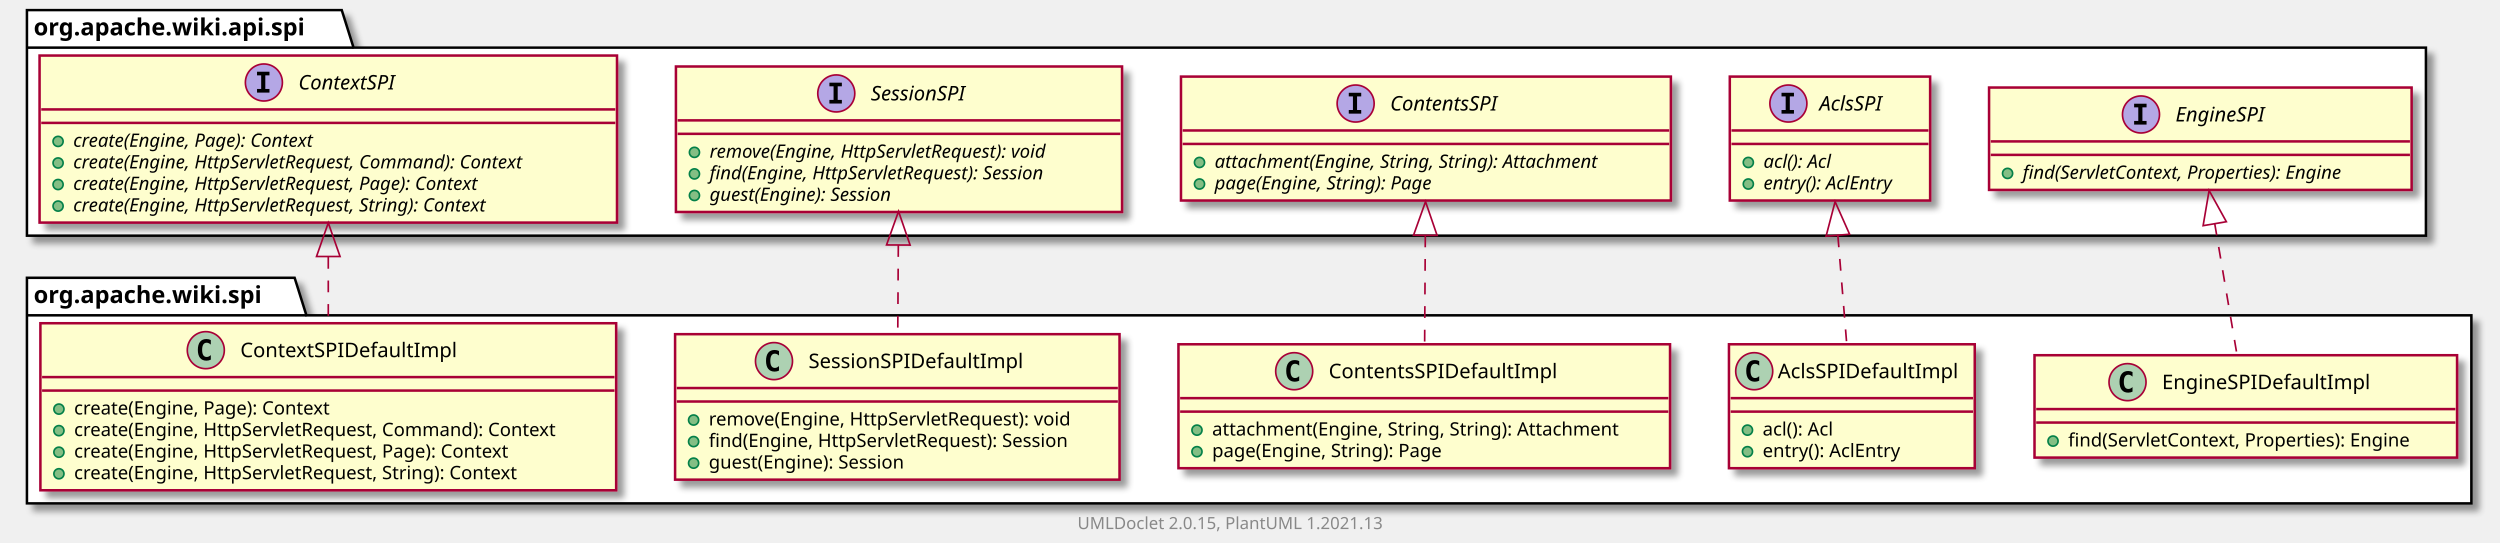
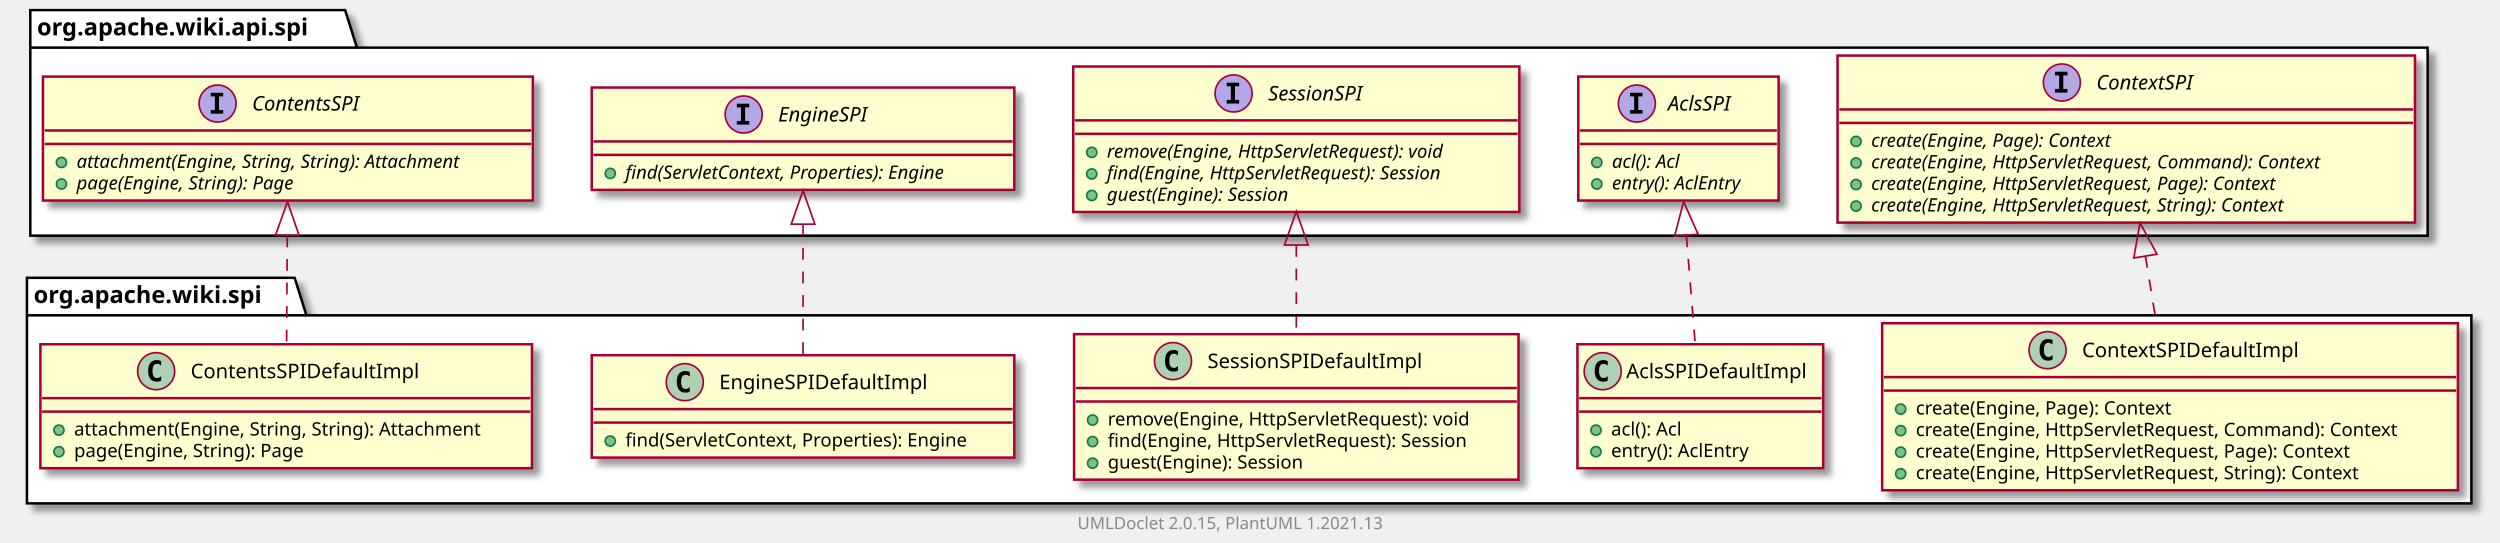
<svg xmlns="http://www.w3.org/2000/svg" xmlns:xlink="http://www.w3.org/1999/xlink" contentScriptType="application/ecmascript" contentStyleType="text/css" height="322px" preserveAspectRatio="none" style="width:1485px;height:322px;background:#FFFFFF;" version="1.1" viewBox="0 0 1485 322" width="1485px" zoomAndPan="magnify">
  <defs>
-     <filter height="300%" id="f1kt3jn0ccvpv5" width="300%" x="-1" y="-1">
+     <filter height="300%" id="fppcz7liy9mit" width="300%" x="-1" y="-1">
      <feGaussianBlur result="blurOut" stdDeviation="2.0" />
      <feColorMatrix in="blurOut" result="blurOut2" type="matrix" values="0 0 0 0 0 0 0 0 0 0 0 0 0 0 0 0 0 0 .4 0" />
      <feOffset dx="4.0" dy="4.0" in="blurOut2" result="blurOut3" />
      <feBlend in="SourceGraphic" in2="blurOut3" mode="normal" />
    </filter>
  </defs>
  <g>
-     <polygon fill="#FFFFFF" filter="url(#f1kt3jn0ccvpv5)" points="16,165,175,165,182,187.297,1468,187.297,1468,299,16,299,16,165" style="stroke:#000000;stroke-width:1.5;" />
+     <polygon fill="#FFFFFF" filter="url(#fppcz7liy9mit)" points="16,165,175,165,182,187.297,1468,187.297,1468,299,16,299,16,165" style="stroke:#000000;stroke-width:1.5;" />
    <line style="stroke:#000000;stroke-width:1.5;" x1="16" x2="182" y1="187.297" y2="187.297" />
    <text fill="#000000" font-family="sans-serif" font-size="14" font-weight="bold" lengthAdjust="spacing" textLength="153" x="20" y="179.995">org.apache.wiki.spi</text>
-     <polygon fill="#FFFFFF" filter="url(#f1kt3jn0ccvpv5)" points="16,6,203,6,210,28.297,1441,28.297,1441,140,16,140,16,6" style="stroke:#000000;stroke-width:1.5;" />
-     <line style="stroke:#000000;stroke-width:1.5;" x1="16" x2="210" y1="28.297" y2="28.297" />
-     <text fill="#000000" font-family="sans-serif" font-size="14" font-weight="bold" lengthAdjust="spacing" textLength="181" x="20" y="20.995">org.apache.wiki.api.spi</text>
-     <a href="EngineSPIDefaultImpl.html" target="_top" title="EngineSPIDefaultImpl.html" xlink:actuate="onRequest" xlink:href="EngineSPIDefaultImpl.html" xlink:show="new" xlink:title="EngineSPIDefaultImpl.html" xlink:type="simple">
-       <rect codeLine="3" fill="#FEFECE" filter="url(#f1kt3jn0ccvpv5)" height="60.805" id="org.apache.wiki.spi.EngineSPIDefaultImpl" style="stroke:#A80036;stroke-width:1.5;" width="251" x="1208.5" y="211" />
-       <ellipse cx="1263.75" cy="227" fill="#ADD1B2" rx="11" ry="11" style="stroke:#A80036;stroke-width:1.0;" />
-       <path d="M1266.719,232.641 Q1266.141,232.938 1265.5,233.078 Q1264.859,233.234 1264.156,233.234 Q1261.656,233.234 1260.328,231.594 Q1259.016,229.938 1259.016,226.812 Q1259.016,223.688 1260.328,222.031 Q1261.656,220.375 1264.156,220.375 Q1264.859,220.375 1265.5,220.531 Q1266.156,220.688 1266.719,220.984 L1266.719,223.703 Q1266.094,223.125 1265.5,222.859 Q1264.906,222.578 1264.281,222.578 Q1262.938,222.578 1262.25,223.656 Q1261.562,224.719 1261.562,226.812 Q1261.562,228.906 1262.25,229.984 Q1262.938,231.047 1264.281,231.047 Q1264.906,231.047 1265.5,230.781 Q1266.094,230.5 1266.719,229.922 L1266.719,232.641 Z " fill="#000000" />
-       <text fill="#000000" font-family="sans-serif" font-size="12" lengthAdjust="spacing" textLength="132" x="1284.25" y="231.154">EngineSPIDefaultImpl</text>
-       <line style="stroke:#A80036;stroke-width:1.5;" x1="1209.5" x2="1458.5" y1="243" y2="243" />
-       <line style="stroke:#A80036;stroke-width:1.5;" x1="1209.5" x2="1458.5" y1="251" y2="251" />
-       <ellipse cx="1219.5" cy="262" fill="#84BE84" rx="3" ry="3" style="stroke:#038048;stroke-width:1.0;" />
-       <text fill="#000000" font-family="sans-serif" font-size="11" lengthAdjust="spacing" textLength="225" x="1228.5" y="265.21">find(ServletContext, Properties): Engine</text>
+     <polygon fill="#FFFFFF" filter="url(#fppcz7liy9mit)" points="18,6,205,6,212,28.297,1442,28.297,1442,140,18,140,18,6" style="stroke:#000000;stroke-width:1.5;" />
+     <line style="stroke:#000000;stroke-width:1.5;" x1="18" x2="212" y1="28.297" y2="28.297" />
+     <text fill="#000000" font-family="sans-serif" font-size="14" font-weight="bold" lengthAdjust="spacing" textLength="181" x="22" y="20.995">org.apache.wiki.api.spi</text>
+     <a href="ContextSPIDefaultImpl.html" target="_top" title="ContextSPIDefaultImpl.html" xlink:actuate="onRequest" xlink:href="ContextSPIDefaultImpl.html" xlink:show="new" xlink:title="ContextSPIDefaultImpl.html" xlink:type="simple">
+       <rect codeLine="3" fill="#FEFECE" filter="url(#fppcz7liy9mit)" height="99.219" id="org.apache.wiki.spi.ContextSPIDefaultImpl" style="stroke:#A80036;stroke-width:1.5;" width="342" x="1118" y="192" />
+       <ellipse cx="1216.25" cy="208" fill="#ADD1B2" rx="11" ry="11" style="stroke:#A80036;stroke-width:1.0;" />
+       <path d="M1219.219,213.641 Q1218.641,213.938 1218,214.078 Q1217.359,214.234 1216.656,214.234 Q1214.156,214.234 1212.828,212.594 Q1211.516,210.938 1211.516,207.812 Q1211.516,204.688 1212.828,203.031 Q1214.156,201.375 1216.656,201.375 Q1217.359,201.375 1218,201.531 Q1218.656,201.688 1219.219,201.984 L1219.219,204.703 Q1218.594,204.125 1218,203.859 Q1217.406,203.578 1216.781,203.578 Q1215.438,203.578 1214.75,204.656 Q1214.062,205.719 1214.062,207.812 Q1214.062,209.906 1214.75,210.984 Q1215.438,212.047 1216.781,212.047 Q1217.406,212.047 1218,211.781 Q1218.594,211.5 1219.219,210.922 L1219.219,213.641 Z " fill="#000000" />
+       <text fill="#000000" font-family="sans-serif" font-size="12" lengthAdjust="spacing" textLength="137" x="1236.75" y="212.154">ContextSPIDefaultImpl</text>
+       <line style="stroke:#A80036;stroke-width:1.5;" x1="1119" x2="1459" y1="224" y2="224" />
+       <line style="stroke:#A80036;stroke-width:1.5;" x1="1119" x2="1459" y1="232" y2="232" />
+       <ellipse cx="1129" cy="243" fill="#84BE84" rx="3" ry="3" style="stroke:#038048;stroke-width:1.0;" />
+       <text fill="#000000" font-family="sans-serif" font-size="11" lengthAdjust="spacing" textLength="169" x="1138" y="246.21">create(Engine, Page): Context</text>
+       <ellipse cx="1129" cy="255.805" fill="#84BE84" rx="3" ry="3" style="stroke:#038048;stroke-width:1.0;" />
+       <text fill="#000000" font-family="sans-serif" font-size="11" lengthAdjust="spacing" textLength="316" x="1138" y="259.015">create(Engine, HttpServletRequest, Command): Context</text>
+       <ellipse cx="1129" cy="268.609" fill="#84BE84" rx="3" ry="3" style="stroke:#038048;stroke-width:1.0;" />
+       <text fill="#000000" font-family="sans-serif" font-size="11" lengthAdjust="spacing" textLength="286" x="1138" y="271.82">create(Engine, HttpServletRequest, Page): Context</text>
+       <ellipse cx="1129" cy="281.414" fill="#84BE84" rx="3" ry="3" style="stroke:#038048;stroke-width:1.0;" />
+       <text fill="#000000" font-family="sans-serif" font-size="11" lengthAdjust="spacing" textLength="292" x="1138" y="284.625">create(Engine, HttpServletRequest, String): Context</text>
    </a>
    <a href="AclsSPIDefaultImpl.html" target="_top" title="AclsSPIDefaultImpl.html" xlink:actuate="onRequest" xlink:href="AclsSPIDefaultImpl.html" xlink:show="new" xlink:title="AclsSPIDefaultImpl.html" xlink:type="simple">
-       <rect codeLine="7" fill="#FEFECE" filter="url(#f1kt3jn0ccvpv5)" height="73.609" id="org.apache.wiki.spi.AclsSPIDefaultImpl" style="stroke:#A80036;stroke-width:1.5;" width="146" x="1027" y="204.5" />
-       <ellipse cx="1042" cy="220.5" fill="#ADD1B2" rx="11" ry="11" style="stroke:#A80036;stroke-width:1.0;" />
-       <path d="M1044.969,226.141 Q1044.391,226.438 1043.75,226.578 Q1043.109,226.734 1042.406,226.734 Q1039.906,226.734 1038.578,225.094 Q1037.266,223.438 1037.266,220.312 Q1037.266,217.188 1038.578,215.531 Q1039.906,213.875 1042.406,213.875 Q1043.109,213.875 1043.75,214.031 Q1044.406,214.188 1044.969,214.484 L1044.969,217.203 Q1044.344,216.625 1043.75,216.359 Q1043.156,216.078 1042.531,216.078 Q1041.188,216.078 1040.5,217.156 Q1039.812,218.219 1039.812,220.312 Q1039.812,222.406 1040.5,223.484 Q1041.188,224.547 1042.531,224.547 Q1043.156,224.547 1043.75,224.281 Q1044.344,224 1044.969,223.422 L1044.969,226.141 Z " fill="#000000" />
-       <text fill="#000000" font-family="sans-serif" font-size="12" lengthAdjust="spacing" textLength="114" x="1056" y="224.654">AclsSPIDefaultImpl</text>
-       <line style="stroke:#A80036;stroke-width:1.5;" x1="1028" x2="1172" y1="236.5" y2="236.5" />
-       <line style="stroke:#A80036;stroke-width:1.5;" x1="1028" x2="1172" y1="244.5" y2="244.5" />
-       <ellipse cx="1038" cy="255.5" fill="#84BE84" rx="3" ry="3" style="stroke:#038048;stroke-width:1.0;" />
-       <text fill="#000000" font-family="sans-serif" font-size="11" lengthAdjust="spacing" textLength="48" x="1047" y="258.71">acl(): Acl</text>
-       <ellipse cx="1038" cy="268.305" fill="#84BE84" rx="3" ry="3" style="stroke:#038048;stroke-width:1.0;" />
-       <text fill="#000000" font-family="sans-serif" font-size="11" lengthAdjust="spacing" textLength="90" x="1047" y="271.515">entry(): AclEntry</text>
+       <rect codeLine="10" fill="#FEFECE" filter="url(#fppcz7liy9mit)" height="73.609" id="org.apache.wiki.spi.AclsSPIDefaultImpl" style="stroke:#A80036;stroke-width:1.5;" width="146" x="937" y="204.5" />
+       <ellipse cx="952" cy="220.5" fill="#ADD1B2" rx="11" ry="11" style="stroke:#A80036;stroke-width:1.0;" />
+       <path d="M954.969,226.141 Q954.391,226.438 953.75,226.578 Q953.109,226.734 952.406,226.734 Q949.906,226.734 948.578,225.094 Q947.266,223.438 947.266,220.312 Q947.266,217.188 948.578,215.531 Q949.906,213.875 952.406,213.875 Q953.109,213.875 953.75,214.031 Q954.406,214.188 954.969,214.484 L954.969,217.203 Q954.344,216.625 953.75,216.359 Q953.156,216.078 952.531,216.078 Q951.188,216.078 950.5,217.156 Q949.812,218.219 949.812,220.312 Q949.812,222.406 950.5,223.484 Q951.188,224.547 952.531,224.547 Q953.156,224.547 953.75,224.281 Q954.344,224 954.969,223.422 L954.969,226.141 Z " fill="#000000" />
+       <text fill="#000000" font-family="sans-serif" font-size="12" lengthAdjust="spacing" textLength="114" x="966" y="224.654">AclsSPIDefaultImpl</text>
+       <line style="stroke:#A80036;stroke-width:1.5;" x1="938" x2="1082" y1="236.5" y2="236.5" />
+       <line style="stroke:#A80036;stroke-width:1.5;" x1="938" x2="1082" y1="244.5" y2="244.5" />
+       <ellipse cx="948" cy="255.5" fill="#84BE84" rx="3" ry="3" style="stroke:#038048;stroke-width:1.0;" />
+       <text fill="#000000" font-family="sans-serif" font-size="11" lengthAdjust="spacing" textLength="48" x="957" y="258.71">acl(): Acl</text>
+       <ellipse cx="948" cy="268.305" fill="#84BE84" rx="3" ry="3" style="stroke:#038048;stroke-width:1.0;" />
+       <text fill="#000000" font-family="sans-serif" font-size="11" lengthAdjust="spacing" textLength="90" x="957" y="271.515">entry(): AclEntry</text>
+     </a>
+     <a href="SessionSPIDefaultImpl.html" target="_top" title="SessionSPIDefaultImpl.html" xlink:actuate="onRequest" xlink:href="SessionSPIDefaultImpl.html" xlink:show="new" xlink:title="SessionSPIDefaultImpl.html" xlink:type="simple">
+       <rect codeLine="15" fill="#FEFECE" filter="url(#fppcz7liy9mit)" height="86.414" id="org.apache.wiki.spi.SessionSPIDefaultImpl" style="stroke:#A80036;stroke-width:1.5;" width="264" x="638" y="198.5" />
+       <ellipse cx="696.75" cy="214.5" fill="#ADD1B2" rx="11" ry="11" style="stroke:#A80036;stroke-width:1.0;" />
+       <path d="M699.719,220.141 Q699.141,220.438 698.5,220.578 Q697.859,220.734 697.156,220.734 Q694.656,220.734 693.328,219.094 Q692.016,217.438 692.016,214.312 Q692.016,211.188 693.328,209.531 Q694.656,207.875 697.156,207.875 Q697.859,207.875 698.5,208.031 Q699.156,208.188 699.719,208.484 L699.719,211.203 Q699.094,210.625 698.5,210.359 Q697.906,210.078 697.281,210.078 Q695.938,210.078 695.25,211.156 Q694.562,212.219 694.562,214.312 Q694.562,216.406 695.25,217.484 Q695.938,218.547 697.281,218.547 Q697.906,218.547 698.5,218.281 Q699.094,218 699.719,217.422 L699.719,220.141 Z " fill="#000000" />
+       <text fill="#000000" font-family="sans-serif" font-size="12" lengthAdjust="spacing" textLength="138" x="717.25" y="218.654">SessionSPIDefaultImpl</text>
+       <line style="stroke:#A80036;stroke-width:1.5;" x1="639" x2="901" y1="230.5" y2="230.5" />
+       <line style="stroke:#A80036;stroke-width:1.5;" x1="639" x2="901" y1="238.5" y2="238.5" />
+       <ellipse cx="649" cy="249.5" fill="#84BE84" rx="3" ry="3" style="stroke:#038048;stroke-width:1.0;" />
+       <text fill="#000000" font-family="sans-serif" font-size="11" lengthAdjust="spacing" textLength="237" x="658" y="252.71">remove(Engine, HttpServletRequest): void</text>
+       <ellipse cx="649" cy="262.305" fill="#84BE84" rx="3" ry="3" style="stroke:#038048;stroke-width:1.0;" />
+       <text fill="#000000" font-family="sans-serif" font-size="11" lengthAdjust="spacing" textLength="238" x="658" y="265.515">find(Engine, HttpServletRequest): Session</text>
+       <ellipse cx="649" cy="275.109" fill="#84BE84" rx="3" ry="3" style="stroke:#038048;stroke-width:1.0;" />
+       <text fill="#000000" font-family="sans-serif" font-size="11" lengthAdjust="spacing" textLength="132" x="658" y="278.32">guest(Engine): Session</text>
+     </a>
+     <a href="EngineSPIDefaultImpl.html" target="_top" title="EngineSPIDefaultImpl.html" xlink:actuate="onRequest" xlink:href="EngineSPIDefaultImpl.html" xlink:show="new" xlink:title="EngineSPIDefaultImpl.html" xlink:type="simple">
+       <rect codeLine="21" fill="#FEFECE" filter="url(#fppcz7liy9mit)" height="60.805" id="org.apache.wiki.spi.EngineSPIDefaultImpl" style="stroke:#A80036;stroke-width:1.5;" width="251" x="351.5" y="211" />
+       <ellipse cx="406.75" cy="227" fill="#ADD1B2" rx="11" ry="11" style="stroke:#A80036;stroke-width:1.0;" />
+       <path d="M409.719,232.641 Q409.141,232.938 408.5,233.078 Q407.859,233.234 407.156,233.234 Q404.656,233.234 403.328,231.594 Q402.016,229.938 402.016,226.812 Q402.016,223.688 403.328,222.031 Q404.656,220.375 407.156,220.375 Q407.859,220.375 408.5,220.531 Q409.156,220.688 409.719,220.984 L409.719,223.703 Q409.094,223.125 408.5,222.859 Q407.906,222.578 407.281,222.578 Q405.938,222.578 405.25,223.656 Q404.562,224.719 404.562,226.812 Q404.562,228.906 405.25,229.984 Q405.938,231.047 407.281,231.047 Q407.906,231.047 408.5,230.781 Q409.094,230.5 409.719,229.922 L409.719,232.641 Z " fill="#000000" />
+       <text fill="#000000" font-family="sans-serif" font-size="12" lengthAdjust="spacing" textLength="132" x="427.25" y="231.154">EngineSPIDefaultImpl</text>
+       <line style="stroke:#A80036;stroke-width:1.5;" x1="352.5" x2="601.5" y1="243" y2="243" />
+       <line style="stroke:#A80036;stroke-width:1.5;" x1="352.5" x2="601.5" y1="251" y2="251" />
+       <ellipse cx="362.5" cy="262" fill="#84BE84" rx="3" ry="3" style="stroke:#038048;stroke-width:1.0;" />
+       <text fill="#000000" font-family="sans-serif" font-size="11" lengthAdjust="spacing" textLength="225" x="371.5" y="265.21">find(ServletContext, Properties): Engine</text>
    </a>
    <a href="ContentsSPIDefaultImpl.html" target="_top" title="ContentsSPIDefaultImpl.html" xlink:actuate="onRequest" xlink:href="ContentsSPIDefaultImpl.html" xlink:show="new" xlink:title="ContentsSPIDefaultImpl.html" xlink:type="simple">
-       <rect codeLine="12" fill="#FEFECE" filter="url(#f1kt3jn0ccvpv5)" height="73.609" id="org.apache.wiki.spi.ContentsSPIDefaultImpl" style="stroke:#A80036;stroke-width:1.5;" width="292" x="700" y="204.5" />
-       <ellipse cx="768.75" cy="220.5" fill="#ADD1B2" rx="11" ry="11" style="stroke:#A80036;stroke-width:1.0;" />
-       <path d="M771.719,226.141 Q771.141,226.438 770.5,226.578 Q769.859,226.734 769.156,226.734 Q766.656,226.734 765.328,225.094 Q764.016,223.438 764.016,220.312 Q764.016,217.188 765.328,215.531 Q766.656,213.875 769.156,213.875 Q769.859,213.875 770.5,214.031 Q771.156,214.188 771.719,214.484 L771.719,217.203 Q771.094,216.625 770.5,216.359 Q769.906,216.078 769.281,216.078 Q767.938,216.078 767.25,217.156 Q766.562,218.219 766.562,220.312 Q766.562,222.406 767.25,223.484 Q767.938,224.547 769.281,224.547 Q769.906,224.547 770.5,224.281 Q771.094,224 771.719,223.422 L771.719,226.141 Z " fill="#000000" />
-       <text fill="#000000" font-family="sans-serif" font-size="12" lengthAdjust="spacing" textLength="146" x="789.25" y="224.654">ContentsSPIDefaultImpl</text>
-       <line style="stroke:#A80036;stroke-width:1.5;" x1="701" x2="991" y1="236.5" y2="236.5" />
-       <line style="stroke:#A80036;stroke-width:1.5;" x1="701" x2="991" y1="244.5" y2="244.5" />
-       <ellipse cx="711" cy="255.5" fill="#84BE84" rx="3" ry="3" style="stroke:#038048;stroke-width:1.0;" />
-       <text fill="#000000" font-family="sans-serif" font-size="11" lengthAdjust="spacing" textLength="266" x="720" y="258.71">attachment(Engine, String, String): Attachment</text>
-       <ellipse cx="711" cy="268.305" fill="#84BE84" rx="3" ry="3" style="stroke:#038048;stroke-width:1.0;" />
-       <text fill="#000000" font-family="sans-serif" font-size="11" lengthAdjust="spacing" textLength="152" x="720" y="271.515">page(Engine, String): Page</text>
+       <rect codeLine="25" fill="#FEFECE" filter="url(#fppcz7liy9mit)" height="73.609" id="org.apache.wiki.spi.ContentsSPIDefaultImpl" style="stroke:#A80036;stroke-width:1.5;" width="292" x="24" y="204.5" />
+       <ellipse cx="92.75" cy="220.5" fill="#ADD1B2" rx="11" ry="11" style="stroke:#A80036;stroke-width:1.0;" />
+       <path d="M95.719,226.141 Q95.141,226.438 94.5,226.578 Q93.859,226.734 93.156,226.734 Q90.656,226.734 89.328,225.094 Q88.016,223.438 88.016,220.312 Q88.016,217.188 89.328,215.531 Q90.656,213.875 93.156,213.875 Q93.859,213.875 94.5,214.031 Q95.156,214.188 95.719,214.484 L95.719,217.203 Q95.094,216.625 94.5,216.359 Q93.906,216.078 93.281,216.078 Q91.938,216.078 91.25,217.156 Q90.562,218.219 90.562,220.312 Q90.562,222.406 91.25,223.484 Q91.938,224.547 93.281,224.547 Q93.906,224.547 94.5,224.281 Q95.094,224 95.719,223.422 L95.719,226.141 Z " fill="#000000" />
+       <text fill="#000000" font-family="sans-serif" font-size="12" lengthAdjust="spacing" textLength="146" x="113.25" y="224.654">ContentsSPIDefaultImpl</text>
+       <line style="stroke:#A80036;stroke-width:1.5;" x1="25" x2="315" y1="236.5" y2="236.5" />
+       <line style="stroke:#A80036;stroke-width:1.5;" x1="25" x2="315" y1="244.5" y2="244.5" />
+       <ellipse cx="35" cy="255.5" fill="#84BE84" rx="3" ry="3" style="stroke:#038048;stroke-width:1.0;" />
+       <text fill="#000000" font-family="sans-serif" font-size="11" lengthAdjust="spacing" textLength="266" x="44" y="258.71">attachment(Engine, String, String): Attachment</text>
+       <ellipse cx="35" cy="268.305" fill="#84BE84" rx="3" ry="3" style="stroke:#038048;stroke-width:1.0;" />
+       <text fill="#000000" font-family="sans-serif" font-size="11" lengthAdjust="spacing" textLength="152" x="44" y="271.515">page(Engine, String): Page</text>
    </a>
-     <a href="SessionSPIDefaultImpl.html" target="_top" title="SessionSPIDefaultImpl.html" xlink:actuate="onRequest" xlink:href="SessionSPIDefaultImpl.html" xlink:show="new" xlink:title="SessionSPIDefaultImpl.html" xlink:type="simple">
-       <rect codeLine="17" fill="#FEFECE" filter="url(#f1kt3jn0ccvpv5)" height="86.414" id="org.apache.wiki.spi.SessionSPIDefaultImpl" style="stroke:#A80036;stroke-width:1.5;" width="264" x="401" y="198.5" />
-       <ellipse cx="459.75" cy="214.5" fill="#ADD1B2" rx="11" ry="11" style="stroke:#A80036;stroke-width:1.0;" />
-       <path d="M462.719,220.141 Q462.141,220.438 461.5,220.578 Q460.859,220.734 460.156,220.734 Q457.656,220.734 456.328,219.094 Q455.016,217.438 455.016,214.312 Q455.016,211.188 456.328,209.531 Q457.656,207.875 460.156,207.875 Q460.859,207.875 461.5,208.031 Q462.156,208.188 462.719,208.484 L462.719,211.203 Q462.094,210.625 461.5,210.359 Q460.906,210.078 460.281,210.078 Q458.938,210.078 458.25,211.156 Q457.562,212.219 457.562,214.312 Q457.562,216.406 458.25,217.484 Q458.938,218.547 460.281,218.547 Q460.906,218.547 461.5,218.281 Q462.094,218 462.719,217.422 L462.719,220.141 Z " fill="#000000" />
-       <text fill="#000000" font-family="sans-serif" font-size="12" lengthAdjust="spacing" textLength="138" x="480.25" y="218.654">SessionSPIDefaultImpl</text>
-       <line style="stroke:#A80036;stroke-width:1.5;" x1="402" x2="664" y1="230.5" y2="230.5" />
-       <line style="stroke:#A80036;stroke-width:1.5;" x1="402" x2="664" y1="238.5" y2="238.5" />
-       <ellipse cx="412" cy="249.5" fill="#84BE84" rx="3" ry="3" style="stroke:#038048;stroke-width:1.0;" />
-       <text fill="#000000" font-family="sans-serif" font-size="11" lengthAdjust="spacing" textLength="237" x="421" y="252.71">remove(Engine, HttpServletRequest): void</text>
-       <ellipse cx="412" cy="262.305" fill="#84BE84" rx="3" ry="3" style="stroke:#038048;stroke-width:1.0;" />
-       <text fill="#000000" font-family="sans-serif" font-size="11" lengthAdjust="spacing" textLength="238" x="421" y="265.515">find(Engine, HttpServletRequest): Session</text>
-       <ellipse cx="412" cy="275.109" fill="#84BE84" rx="3" ry="3" style="stroke:#038048;stroke-width:1.0;" />
-       <text fill="#000000" font-family="sans-serif" font-size="11" lengthAdjust="spacing" textLength="132" x="421" y="278.32">guest(Engine): Session</text>
+     <a href="../api/spi/ContextSPI.html" target="_top" title="../api/spi/ContextSPI.html" xlink:actuate="onRequest" xlink:href="../api/spi/ContextSPI.html" xlink:show="new" xlink:title="../api/spi/ContextSPI.html" xlink:type="simple">
+       <rect codeLine="38" fill="#FEFECE" filter="url(#fppcz7liy9mit)" height="99.219" id="org.apache.wiki.api.spi.ContextSPI" style="stroke:#A80036;stroke-width:1.5;" width="343" x="1091.5" y="33" />
+       <ellipse cx="1224.75" cy="49" fill="#B4A7E5" rx="11" ry="11" style="stroke:#A80036;stroke-width:1.0;" />
+       <path d="M1220.672,44.766 L1220.672,42.609 L1228.062,42.609 L1228.062,44.766 L1225.594,44.766 L1225.594,52.844 L1228.062,52.844 L1228.062,55 L1220.672,55 L1220.672,52.844 L1223.141,52.844 L1223.141,44.766 L1220.672,44.766 Z " fill="#000000" />
+       <text fill="#000000" font-family="sans-serif" font-size="12" font-style="italic" lengthAdjust="spacing" textLength="68" x="1245.25" y="53.154">ContextSPI</text>
+       <line style="stroke:#A80036;stroke-width:1.5;" x1="1092.5" x2="1433.5" y1="65" y2="65" />
+       <line style="stroke:#A80036;stroke-width:1.5;" x1="1092.5" x2="1433.5" y1="73" y2="73" />
+       <ellipse cx="1102.5" cy="84" fill="#84BE84" rx="3" ry="3" style="stroke:#038048;stroke-width:1.0;" />
+       <text fill="#000000" font-family="sans-serif" font-size="11" font-style="italic" lengthAdjust="spacing" textLength="170" x="1111.5" y="87.21">create(Engine, Page): Context</text>
+       <ellipse cx="1102.5" cy="96.805" fill="#84BE84" rx="3" ry="3" style="stroke:#038048;stroke-width:1.0;" />
+       <text fill="#000000" font-family="sans-serif" font-size="11" font-style="italic" lengthAdjust="spacing" textLength="317" x="1111.5" y="100.015">create(Engine, HttpServletRequest, Command): Context</text>
+       <ellipse cx="1102.5" cy="109.609" fill="#84BE84" rx="3" ry="3" style="stroke:#038048;stroke-width:1.0;" />
+       <text fill="#000000" font-family="sans-serif" font-size="11" font-style="italic" lengthAdjust="spacing" textLength="287" x="1111.5" y="112.82">create(Engine, HttpServletRequest, Page): Context</text>
+       <ellipse cx="1102.5" cy="122.414" fill="#84BE84" rx="3" ry="3" style="stroke:#038048;stroke-width:1.0;" />
+       <text fill="#000000" font-family="sans-serif" font-size="11" font-style="italic" lengthAdjust="spacing" textLength="292" x="1111.5" y="125.624">create(Engine, HttpServletRequest, String): Context</text>
    </a>
-     <a href="ContextSPIDefaultImpl.html" target="_top" title="ContextSPIDefaultImpl.html" xlink:actuate="onRequest" xlink:href="ContextSPIDefaultImpl.html" xlink:show="new" xlink:title="ContextSPIDefaultImpl.html" xlink:type="simple">
-       <rect codeLine="23" fill="#FEFECE" filter="url(#f1kt3jn0ccvpv5)" height="99.219" id="org.apache.wiki.spi.ContextSPIDefaultImpl" style="stroke:#A80036;stroke-width:1.5;" width="342" x="24" y="192" />
-       <ellipse cx="122.25" cy="208" fill="#ADD1B2" rx="11" ry="11" style="stroke:#A80036;stroke-width:1.0;" />
-       <path d="M125.219,213.641 Q124.641,213.938 124,214.078 Q123.359,214.234 122.656,214.234 Q120.156,214.234 118.828,212.594 Q117.516,210.938 117.516,207.812 Q117.516,204.688 118.828,203.031 Q120.156,201.375 122.656,201.375 Q123.359,201.375 124,201.531 Q124.656,201.688 125.219,201.984 L125.219,204.703 Q124.594,204.125 124,203.859 Q123.406,203.578 122.781,203.578 Q121.438,203.578 120.75,204.656 Q120.062,205.719 120.062,207.812 Q120.062,209.906 120.75,210.984 Q121.438,212.047 122.781,212.047 Q123.406,212.047 124,211.781 Q124.594,211.5 125.219,210.922 L125.219,213.641 Z " fill="#000000" />
-       <text fill="#000000" font-family="sans-serif" font-size="12" lengthAdjust="spacing" textLength="137" x="142.75" y="212.154">ContextSPIDefaultImpl</text>
-       <line style="stroke:#A80036;stroke-width:1.5;" x1="25" x2="365" y1="224" y2="224" />
-       <line style="stroke:#A80036;stroke-width:1.5;" x1="25" x2="365" y1="232" y2="232" />
-       <ellipse cx="35" cy="243" fill="#84BE84" rx="3" ry="3" style="stroke:#038048;stroke-width:1.0;" />
-       <text fill="#000000" font-family="sans-serif" font-size="11" lengthAdjust="spacing" textLength="169" x="44" y="246.21">create(Engine, Page): Context</text>
-       <ellipse cx="35" cy="255.805" fill="#84BE84" rx="3" ry="3" style="stroke:#038048;stroke-width:1.0;" />
-       <text fill="#000000" font-family="sans-serif" font-size="11" lengthAdjust="spacing" textLength="316" x="44" y="259.015">create(Engine, HttpServletRequest, Command): Context</text>
-       <ellipse cx="35" cy="268.609" fill="#84BE84" rx="3" ry="3" style="stroke:#038048;stroke-width:1.0;" />
-       <text fill="#000000" font-family="sans-serif" font-size="11" lengthAdjust="spacing" textLength="286" x="44" y="271.82">create(Engine, HttpServletRequest, Page): Context</text>
-       <ellipse cx="35" cy="281.414" fill="#84BE84" rx="3" ry="3" style="stroke:#038048;stroke-width:1.0;" />
-       <text fill="#000000" font-family="sans-serif" font-size="11" lengthAdjust="spacing" textLength="292" x="44" y="284.625">create(Engine, HttpServletRequest, String): Context</text>
+     <a href="../api/spi/AclsSPI.html" target="_top" title="../api/spi/AclsSPI.html" xlink:actuate="onRequest" xlink:href="../api/spi/AclsSPI.html" xlink:show="new" xlink:title="../api/spi/AclsSPI.html" xlink:type="simple">
+       <rect codeLine="44" fill="#FEFECE" filter="url(#fppcz7liy9mit)" height="73.609" id="org.apache.wiki.api.spi.AclsSPI" style="stroke:#A80036;stroke-width:1.5;" width="119" x="937.5" y="45.5" />
+       <ellipse cx="972.3" cy="61.5" fill="#B4A7E5" rx="11" ry="11" style="stroke:#A80036;stroke-width:1.0;" />
+       <path d="M968.222,57.266 L968.222,55.109 L975.612,55.109 L975.612,57.266 L973.144,57.266 L973.144,65.344 L975.612,65.344 L975.612,67.5 L968.222,67.5 L968.222,65.344 L970.691,65.344 L970.691,57.266 L968.222,57.266 Z " fill="#000000" />
+       <text fill="#000000" font-family="sans-serif" font-size="12" font-style="italic" lengthAdjust="spacing" textLength="43" x="990.7" y="65.654">AclsSPI</text>
+       <line style="stroke:#A80036;stroke-width:1.5;" x1="938.5" x2="1055.5" y1="77.5" y2="77.5" />
+       <line style="stroke:#A80036;stroke-width:1.5;" x1="938.5" x2="1055.5" y1="85.5" y2="85.5" />
+       <ellipse cx="948.5" cy="96.5" fill="#84BE84" rx="3" ry="3" style="stroke:#038048;stroke-width:1.0;" />
+       <text fill="#000000" font-family="sans-serif" font-size="11" font-style="italic" lengthAdjust="spacing" textLength="49" x="957.5" y="99.71">acl(): Acl</text>
+       <ellipse cx="948.5" cy="109.305" fill="#84BE84" rx="3" ry="3" style="stroke:#038048;stroke-width:1.0;" />
+       <text fill="#000000" font-family="sans-serif" font-size="11" font-style="italic" lengthAdjust="spacing" textLength="93" x="957.5" y="112.515">entry(): AclEntry</text>
+     </a>
+     <a href="../api/spi/SessionSPI.html" target="_top" title="../api/spi/SessionSPI.html" xlink:actuate="onRequest" xlink:href="../api/spi/SessionSPI.html" xlink:show="new" xlink:title="../api/spi/SessionSPI.html" xlink:type="simple">
+       <rect codeLine="48" fill="#FEFECE" filter="url(#fppcz7liy9mit)" height="86.414" id="org.apache.wiki.api.spi.SessionSPI" style="stroke:#A80036;stroke-width:1.5;" width="265" x="637.5" y="39.5" />
+       <ellipse cx="732.75" cy="55.5" fill="#B4A7E5" rx="11" ry="11" style="stroke:#A80036;stroke-width:1.0;" />
+       <path d="M728.672,51.266 L728.672,49.109 L736.062,49.109 L736.062,51.266 L733.594,51.266 L733.594,59.344 L736.062,59.344 L736.062,61.5 L728.672,61.5 L728.672,59.344 L731.141,59.344 L731.141,51.266 L728.672,51.266 Z " fill="#000000" />
+       <text fill="#000000" font-family="sans-serif" font-size="12" font-style="italic" lengthAdjust="spacing" textLength="66" x="753.25" y="59.654">SessionSPI</text>
+       <line style="stroke:#A80036;stroke-width:1.5;" x1="638.5" x2="901.5" y1="71.5" y2="71.5" />
+       <line style="stroke:#A80036;stroke-width:1.5;" x1="638.5" x2="901.5" y1="79.5" y2="79.5" />
+       <ellipse cx="648.5" cy="90.5" fill="#84BE84" rx="3" ry="3" style="stroke:#038048;stroke-width:1.0;" />
+       <text fill="#000000" font-family="sans-serif" font-size="11" font-style="italic" lengthAdjust="spacing" textLength="239" x="657.5" y="93.71">remove(Engine, HttpServletRequest): void</text>
+       <ellipse cx="648.5" cy="103.305" fill="#84BE84" rx="3" ry="3" style="stroke:#038048;stroke-width:1.0;" />
+       <text fill="#000000" font-family="sans-serif" font-size="11" font-style="italic" lengthAdjust="spacing" textLength="235" x="657.5" y="106.515">find(Engine, HttpServletRequest): Session</text>
+       <ellipse cx="648.5" cy="116.109" fill="#84BE84" rx="3" ry="3" style="stroke:#038048;stroke-width:1.0;" />
+       <text fill="#000000" font-family="sans-serif" font-size="11" font-style="italic" lengthAdjust="spacing" textLength="128" x="657.5" y="119.32">guest(Engine): Session</text>
    </a>
    <a href="../api/spi/EngineSPI.html" target="_top" title="../api/spi/EngineSPI.html" xlink:actuate="onRequest" xlink:href="../api/spi/EngineSPI.html" xlink:show="new" xlink:title="../api/spi/EngineSPI.html" xlink:type="simple">
-       <rect codeLine="38" fill="#FEFECE" filter="url(#f1kt3jn0ccvpv5)" height="60.805" id="org.apache.wiki.api.spi.EngineSPI" style="stroke:#A80036;stroke-width:1.5;" width="251" x="1181.5" y="52" />
-       <ellipse cx="1271.75" cy="68" fill="#B4A7E5" rx="11" ry="11" style="stroke:#A80036;stroke-width:1.0;" />
-       <path d="M1267.672,63.766 L1267.672,61.609 L1275.062,61.609 L1275.062,63.766 L1272.594,63.766 L1272.594,71.844 L1275.062,71.844 L1275.062,74 L1267.672,74 L1267.672,71.844 L1270.141,71.844 L1270.141,63.766 L1267.672,63.766 Z " fill="#000000" />
-       <text fill="#000000" font-family="sans-serif" font-size="12" font-style="italic" lengthAdjust="spacing" textLength="62" x="1292.25" y="72.154">EngineSPI</text>
-       <line style="stroke:#A80036;stroke-width:1.5;" x1="1182.5" x2="1431.5" y1="84" y2="84" />
-       <line style="stroke:#A80036;stroke-width:1.5;" x1="1182.5" x2="1431.5" y1="92" y2="92" />
-       <ellipse cx="1192.5" cy="103" fill="#84BE84" rx="3" ry="3" style="stroke:#038048;stroke-width:1.0;" />
-       <text fill="#000000" font-family="sans-serif" font-size="11" font-style="italic" lengthAdjust="spacing" textLength="225" x="1201.5" y="106.21">find(ServletContext, Properties): Engine</text>
-     </a>
-     <a href="../api/spi/AclsSPI.html" target="_top" title="../api/spi/AclsSPI.html" xlink:actuate="onRequest" xlink:href="../api/spi/AclsSPI.html" xlink:show="new" xlink:title="../api/spi/AclsSPI.html" xlink:type="simple">
-       <rect codeLine="41" fill="#FEFECE" filter="url(#f1kt3jn0ccvpv5)" height="73.609" id="org.apache.wiki.api.spi.AclsSPI" style="stroke:#A80036;stroke-width:1.5;" width="119" x="1027.5" y="45.5" />
-       <ellipse cx="1062.3" cy="61.5" fill="#B4A7E5" rx="11" ry="11" style="stroke:#A80036;stroke-width:1.0;" />
-       <path d="M1058.222,57.266 L1058.222,55.109 L1065.612,55.109 L1065.612,57.266 L1063.144,57.266 L1063.144,65.344 L1065.612,65.344 L1065.612,67.5 L1058.222,67.5 L1058.222,65.344 L1060.691,65.344 L1060.691,57.266 L1058.222,57.266 Z " fill="#000000" />
-       <text fill="#000000" font-family="sans-serif" font-size="12" font-style="italic" lengthAdjust="spacing" textLength="43" x="1080.7" y="65.654">AclsSPI</text>
-       <line style="stroke:#A80036;stroke-width:1.5;" x1="1028.5" x2="1145.5" y1="77.5" y2="77.5" />
-       <line style="stroke:#A80036;stroke-width:1.5;" x1="1028.5" x2="1145.5" y1="85.5" y2="85.5" />
-       <ellipse cx="1038.5" cy="96.5" fill="#84BE84" rx="3" ry="3" style="stroke:#038048;stroke-width:1.0;" />
-       <text fill="#000000" font-family="sans-serif" font-size="11" font-style="italic" lengthAdjust="spacing" textLength="49" x="1047.5" y="99.71">acl(): Acl</text>
-       <ellipse cx="1038.5" cy="109.305" fill="#84BE84" rx="3" ry="3" style="stroke:#038048;stroke-width:1.0;" />
-       <text fill="#000000" font-family="sans-serif" font-size="11" font-style="italic" lengthAdjust="spacing" textLength="93" x="1047.5" y="112.515">entry(): AclEntry</text>
+       <rect codeLine="53" fill="#FEFECE" filter="url(#fppcz7liy9mit)" height="60.805" id="org.apache.wiki.api.spi.EngineSPI" style="stroke:#A80036;stroke-width:1.5;" width="251" x="351.5" y="52" />
+       <ellipse cx="441.75" cy="68" fill="#B4A7E5" rx="11" ry="11" style="stroke:#A80036;stroke-width:1.0;" />
+       <path d="M437.672,63.766 L437.672,61.609 L445.062,61.609 L445.062,63.766 L442.594,63.766 L442.594,71.844 L445.062,71.844 L445.062,74 L437.672,74 L437.672,71.844 L440.141,71.844 L440.141,63.766 L437.672,63.766 Z " fill="#000000" />
+       <text fill="#000000" font-family="sans-serif" font-size="12" font-style="italic" lengthAdjust="spacing" textLength="62" x="462.25" y="72.154">EngineSPI</text>
+       <line style="stroke:#A80036;stroke-width:1.5;" x1="352.5" x2="601.5" y1="84" y2="84" />
+       <line style="stroke:#A80036;stroke-width:1.5;" x1="352.5" x2="601.5" y1="92" y2="92" />
+       <ellipse cx="362.5" cy="103" fill="#84BE84" rx="3" ry="3" style="stroke:#038048;stroke-width:1.0;" />
+       <text fill="#000000" font-family="sans-serif" font-size="11" font-style="italic" lengthAdjust="spacing" textLength="225" x="371.5" y="106.21">find(ServletContext, Properties): Engine</text>
    </a>
    <a href="../api/spi/ContentsSPI.html" target="_top" title="../api/spi/ContentsSPI.html" xlink:actuate="onRequest" xlink:href="../api/spi/ContentsSPI.html" xlink:show="new" xlink:title="../api/spi/ContentsSPI.html" xlink:type="simple">
-       <rect codeLine="45" fill="#FEFECE" filter="url(#f1kt3jn0ccvpv5)" height="73.609" id="org.apache.wiki.api.spi.ContentsSPI" style="stroke:#A80036;stroke-width:1.5;" width="291" x="701.5" y="45.5" />
-       <ellipse cx="805.25" cy="61.5" fill="#B4A7E5" rx="11" ry="11" style="stroke:#A80036;stroke-width:1.0;" />
-       <path d="M801.172,57.266 L801.172,55.109 L808.562,55.109 L808.562,57.266 L806.094,57.266 L806.094,65.344 L808.562,65.344 L808.562,67.5 L801.172,67.5 L801.172,65.344 L803.641,65.344 L803.641,57.266 L801.172,57.266 Z " fill="#000000" />
-       <text fill="#000000" font-family="sans-serif" font-size="12" font-style="italic" lengthAdjust="spacing" textLength="75" x="825.75" y="65.654">ContentsSPI</text>
-       <line style="stroke:#A80036;stroke-width:1.5;" x1="702.5" x2="991.5" y1="77.5" y2="77.5" />
-       <line style="stroke:#A80036;stroke-width:1.5;" x1="702.5" x2="991.5" y1="85.5" y2="85.5" />
-       <ellipse cx="712.5" cy="96.5" fill="#84BE84" rx="3" ry="3" style="stroke:#038048;stroke-width:1.0;" />
-       <text fill="#000000" font-family="sans-serif" font-size="11" font-style="italic" lengthAdjust="spacing" textLength="265" x="721.5" y="99.71">attachment(Engine, String, String): Attachment</text>
-       <ellipse cx="712.5" cy="109.305" fill="#84BE84" rx="3" ry="3" style="stroke:#038048;stroke-width:1.0;" />
-       <text fill="#000000" font-family="sans-serif" font-size="11" font-style="italic" lengthAdjust="spacing" textLength="151" x="721.5" y="112.515">page(Engine, String): Page</text>
+       <rect codeLine="56" fill="#FEFECE" filter="url(#fppcz7liy9mit)" height="73.609" id="org.apache.wiki.api.spi.ContentsSPI" style="stroke:#A80036;stroke-width:1.5;" width="291" x="25.5" y="45.5" />
+       <ellipse cx="129.25" cy="61.5" fill="#B4A7E5" rx="11" ry="11" style="stroke:#A80036;stroke-width:1.0;" />
+       <path d="M125.172,57.266 L125.172,55.109 L132.562,55.109 L132.562,57.266 L130.094,57.266 L130.094,65.344 L132.562,65.344 L132.562,67.5 L125.172,67.5 L125.172,65.344 L127.641,65.344 L127.641,57.266 L125.172,57.266 Z " fill="#000000" />
+       <text fill="#000000" font-family="sans-serif" font-size="12" font-style="italic" lengthAdjust="spacing" textLength="75" x="149.75" y="65.654">ContentsSPI</text>
+       <line style="stroke:#A80036;stroke-width:1.5;" x1="26.5" x2="315.5" y1="77.5" y2="77.5" />
+       <line style="stroke:#A80036;stroke-width:1.5;" x1="26.5" x2="315.5" y1="85.5" y2="85.5" />
+       <ellipse cx="36.5" cy="96.5" fill="#84BE84" rx="3" ry="3" style="stroke:#038048;stroke-width:1.0;" />
+       <text fill="#000000" font-family="sans-serif" font-size="11" font-style="italic" lengthAdjust="spacing" textLength="265" x="45.5" y="99.71">attachment(Engine, String, String): Attachment</text>
+       <ellipse cx="36.5" cy="109.305" fill="#84BE84" rx="3" ry="3" style="stroke:#038048;stroke-width:1.0;" />
+       <text fill="#000000" font-family="sans-serif" font-size="11" font-style="italic" lengthAdjust="spacing" textLength="151" x="45.5" y="112.515">page(Engine, String): Page</text>
    </a>
-     <a href="../api/spi/SessionSPI.html" target="_top" title="../api/spi/SessionSPI.html" xlink:actuate="onRequest" xlink:href="../api/spi/SessionSPI.html" xlink:show="new" xlink:title="../api/spi/SessionSPI.html" xlink:type="simple">
-       <rect codeLine="49" fill="#FEFECE" filter="url(#f1kt3jn0ccvpv5)" height="86.414" id="org.apache.wiki.api.spi.SessionSPI" style="stroke:#A80036;stroke-width:1.5;" width="265" x="401.5" y="39.5" />
-       <ellipse cx="496.75" cy="55.5" fill="#B4A7E5" rx="11" ry="11" style="stroke:#A80036;stroke-width:1.0;" />
-       <path d="M492.672,51.266 L492.672,49.109 L500.062,49.109 L500.062,51.266 L497.594,51.266 L497.594,59.344 L500.062,59.344 L500.062,61.5 L492.672,61.5 L492.672,59.344 L495.141,59.344 L495.141,51.266 L492.672,51.266 Z " fill="#000000" />
-       <text fill="#000000" font-family="sans-serif" font-size="12" font-style="italic" lengthAdjust="spacing" textLength="66" x="517.25" y="59.654">SessionSPI</text>
-       <line style="stroke:#A80036;stroke-width:1.5;" x1="402.5" x2="665.5" y1="71.5" y2="71.5" />
-       <line style="stroke:#A80036;stroke-width:1.5;" x1="402.5" x2="665.5" y1="79.5" y2="79.5" />
-       <ellipse cx="412.5" cy="90.5" fill="#84BE84" rx="3" ry="3" style="stroke:#038048;stroke-width:1.0;" />
-       <text fill="#000000" font-family="sans-serif" font-size="11" font-style="italic" lengthAdjust="spacing" textLength="239" x="421.5" y="93.71">remove(Engine, HttpServletRequest): void</text>
-       <ellipse cx="412.5" cy="103.305" fill="#84BE84" rx="3" ry="3" style="stroke:#038048;stroke-width:1.0;" />
-       <text fill="#000000" font-family="sans-serif" font-size="11" font-style="italic" lengthAdjust="spacing" textLength="235" x="421.5" y="106.515">find(Engine, HttpServletRequest): Session</text>
-       <ellipse cx="412.5" cy="116.109" fill="#84BE84" rx="3" ry="3" style="stroke:#038048;stroke-width:1.0;" />
-       <text fill="#000000" font-family="sans-serif" font-size="11" font-style="italic" lengthAdjust="spacing" textLength="128" x="421.5" y="119.32">guest(Engine): Session</text>
-     </a>
-     <a href="../api/spi/ContextSPI.html" target="_top" title="../api/spi/ContextSPI.html" xlink:actuate="onRequest" xlink:href="../api/spi/ContextSPI.html" xlink:show="new" xlink:title="../api/spi/ContextSPI.html" xlink:type="simple">
-       <rect codeLine="54" fill="#FEFECE" filter="url(#f1kt3jn0ccvpv5)" height="99.219" id="org.apache.wiki.api.spi.ContextSPI" style="stroke:#A80036;stroke-width:1.5;" width="343" x="23.5" y="33" />
-       <ellipse cx="156.75" cy="49" fill="#B4A7E5" rx="11" ry="11" style="stroke:#A80036;stroke-width:1.0;" />
-       <path d="M152.672,44.766 L152.672,42.609 L160.062,42.609 L160.062,44.766 L157.594,44.766 L157.594,52.844 L160.062,52.844 L160.062,55 L152.672,55 L152.672,52.844 L155.141,52.844 L155.141,44.766 L152.672,44.766 Z " fill="#000000" />
-       <text fill="#000000" font-family="sans-serif" font-size="12" font-style="italic" lengthAdjust="spacing" textLength="68" x="177.25" y="53.154">ContextSPI</text>
-       <line style="stroke:#A80036;stroke-width:1.5;" x1="24.5" x2="365.5" y1="65" y2="65" />
-       <line style="stroke:#A80036;stroke-width:1.5;" x1="24.5" x2="365.5" y1="73" y2="73" />
-       <ellipse cx="34.5" cy="84" fill="#84BE84" rx="3" ry="3" style="stroke:#038048;stroke-width:1.0;" />
-       <text fill="#000000" font-family="sans-serif" font-size="11" font-style="italic" lengthAdjust="spacing" textLength="170" x="43.5" y="87.21">create(Engine, Page): Context</text>
-       <ellipse cx="34.5" cy="96.805" fill="#84BE84" rx="3" ry="3" style="stroke:#038048;stroke-width:1.0;" />
-       <text fill="#000000" font-family="sans-serif" font-size="11" font-style="italic" lengthAdjust="spacing" textLength="317" x="43.5" y="100.015">create(Engine, HttpServletRequest, Command): Context</text>
-       <ellipse cx="34.5" cy="109.609" fill="#84BE84" rx="3" ry="3" style="stroke:#038048;stroke-width:1.0;" />
-       <text fill="#000000" font-family="sans-serif" font-size="11" font-style="italic" lengthAdjust="spacing" textLength="287" x="43.5" y="112.82">create(Engine, HttpServletRequest, Page): Context</text>
-       <ellipse cx="34.5" cy="122.414" fill="#84BE84" rx="3" ry="3" style="stroke:#038048;stroke-width:1.0;" />
-       <text fill="#000000" font-family="sans-serif" font-size="11" font-style="italic" lengthAdjust="spacing" textLength="292" x="43.5" y="125.624">create(Engine, HttpServletRequest, String): Context</text>
-     </a>
-     <path codeLine="30" d="M1315.556,132.887 C1319.91,158.527 1325.06,188.854 1328.81,210.937 " fill="none" id="org.apache.wiki.api.spi.EngineSPI-backto-org.apache.wiki.spi.EngineSPIDefaultImpl" style="stroke:#A80036;stroke-width:1.0;stroke-dasharray:7.0,7.0;" />
-     <polygon fill="none" points="1308.653,134.047,1312.206,113.157,1322.456,131.703,1308.653,134.047" style="stroke:#A80036;stroke-width:1.0;" />
-     <path codeLine="31" d="M1091.69,139.858 C1093.449,161.381 1095.401,185.255 1096.971,204.455 " fill="none" id="org.apache.wiki.api.spi.AclsSPI-backto-org.apache.wiki.spi.AclsSPIDefaultImpl" style="stroke:#A80036;stroke-width:1.0;stroke-dasharray:7.0,7.0;" />
-     <polygon fill="none" points="1084.701,140.282,1090.048,119.778,1098.655,139.142,1084.701,140.282" style="stroke:#A80036;stroke-width:1.0;" />
-     <path codeLine="32" d="M846.639,139.858 C846.504,161.381 846.354,185.255 846.233,204.455 " fill="none" id="org.apache.wiki.api.spi.ContentsSPI-backto-org.apache.wiki.spi.ContentsSPIDefaultImpl" style="stroke:#A80036;stroke-width:1.0;stroke-dasharray:7.0,7.0;" />
-     <polygon fill="none" points="839.64,139.734,846.765,119.778,853.639,139.822,839.64,139.734" style="stroke:#A80036;stroke-width:1.0;" />
-     <path codeLine="33" d="M533.603,145.587 C533.492,163.311 533.373,182.173 533.271,198.438 " fill="none" id="org.apache.wiki.api.spi.SessionSPI-backto-org.apache.wiki.spi.SessionSPIDefaultImpl" style="stroke:#A80036;stroke-width:1.0;stroke-dasharray:7.0,7.0;" />
-     <polygon fill="none" points="526.604,145.483,533.729,125.528,540.603,145.571,526.604,145.483" style="stroke:#A80036;stroke-width:1.0;" />
-     <path codeLine="34" d="M195,152.623 C195,165.828 195,179.384 195,191.805 " fill="none" id="org.apache.wiki.api.spi.ContextSPI-backto-org.apache.wiki.spi.ContextSPIDefaultImpl" style="stroke:#A80036;stroke-width:1.0;stroke-dasharray:7.0,7.0;" />
-     <polygon fill="none" points="188,152.372,195,132.372,202,152.372,188,152.372" style="stroke:#A80036;stroke-width:1.0;" />
+     <path codeLine="30" d="M1274.389,152.151 C1276.573,165.505 1278.819,179.236 1280.874,191.805 " fill="none" id="org.apache.wiki.api.spi.ContextSPI-backto-org.apache.wiki.spi.ContextSPIDefaultImpl" style="stroke:#A80036;stroke-width:1.0;stroke-dasharray:7.0,7.0;" />
+     <polygon fill="none" points="1267.475,153.24,1271.155,132.372,1281.291,150.981,1267.475,153.24" style="stroke:#A80036;stroke-width:1.0;" />
+     <path codeLine="31" d="M1001.69,139.858 C1003.449,161.381 1005.401,185.255 1006.971,204.455 " fill="none" id="org.apache.wiki.api.spi.AclsSPI-backto-org.apache.wiki.spi.AclsSPIDefaultImpl" style="stroke:#A80036;stroke-width:1.0;stroke-dasharray:7.0,7.0;" />
+     <polygon fill="none" points="994.701,140.282,1000.048,119.778,1008.654,139.142,994.701,140.282" style="stroke:#A80036;stroke-width:1.0;" />
+     <path codeLine="32" d="M770,145.587 C770,163.311 770,182.173 770,198.438 " fill="none" id="org.apache.wiki.api.spi.SessionSPI-backto-org.apache.wiki.spi.SessionSPIDefaultImpl" style="stroke:#A80036;stroke-width:1.0;stroke-dasharray:7.0,7.0;" />
+     <polygon fill="none" points="763,145.528,770,125.528,777,145.528,763,145.528" style="stroke:#A80036;stroke-width:1.0;" />
+     <path codeLine="33" d="M477,133.27 C477,158.828 477,188.964 477,210.937 " fill="none" id="org.apache.wiki.api.spi.EngineSPI-backto-org.apache.wiki.spi.EngineSPIDefaultImpl" style="stroke:#A80036;stroke-width:1.0;stroke-dasharray:7.0,7.0;" />
+     <polygon fill="none" points="470,133.157,477,113.157,484,133.157,470,133.157" style="stroke:#A80036;stroke-width:1.0;" />
+     <path codeLine="34" d="M170.639,139.858 C170.504,161.381 170.354,185.255 170.233,204.455 " fill="none" id="org.apache.wiki.api.spi.ContentsSPI-backto-org.apache.wiki.spi.ContentsSPIDefaultImpl" style="stroke:#A80036;stroke-width:1.0;stroke-dasharray:7.0,7.0;" />
+     <polygon fill="none" points="163.64,139.734,170.766,119.778,177.639,139.822,163.64,139.734" style="stroke:#A80036;stroke-width:1.0;" />
    <text fill="#888888" font-family="sans-serif" font-size="10" lengthAdjust="spacing" textLength="192" x="640" y="314.282">UMLDoclet 2.0.15, PlantUML 1.2021.13</text>
  </g>
</svg>
